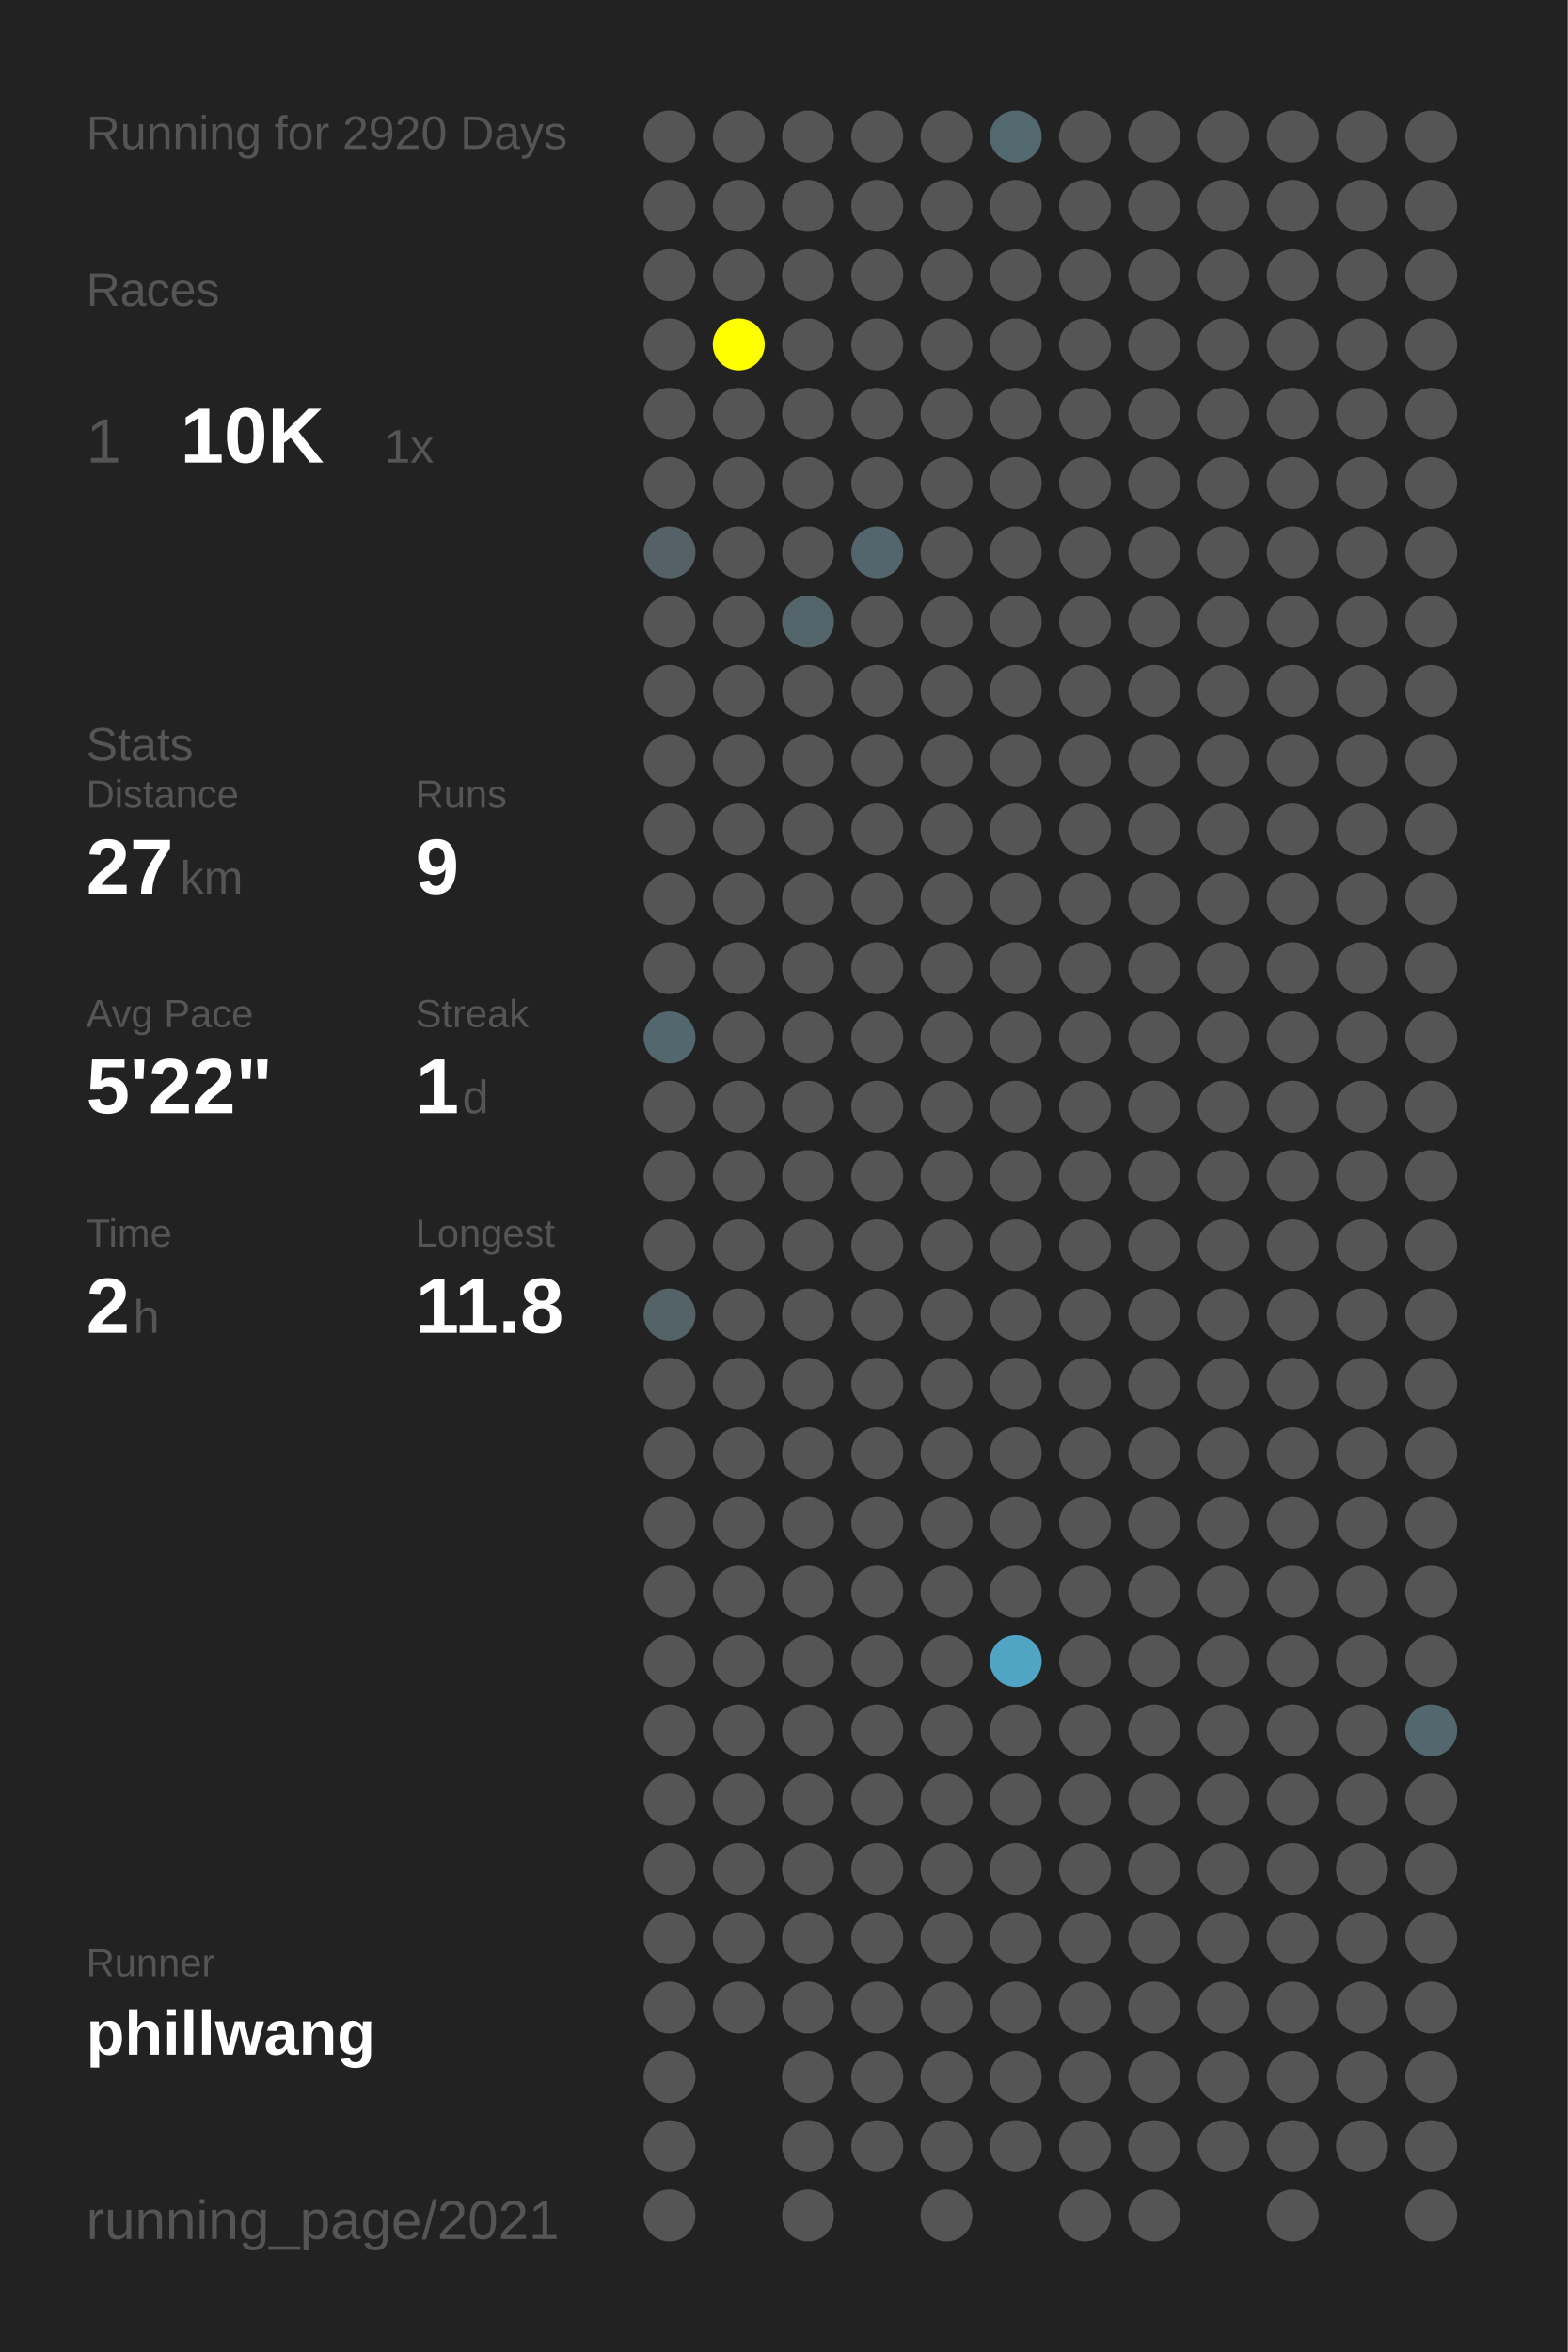
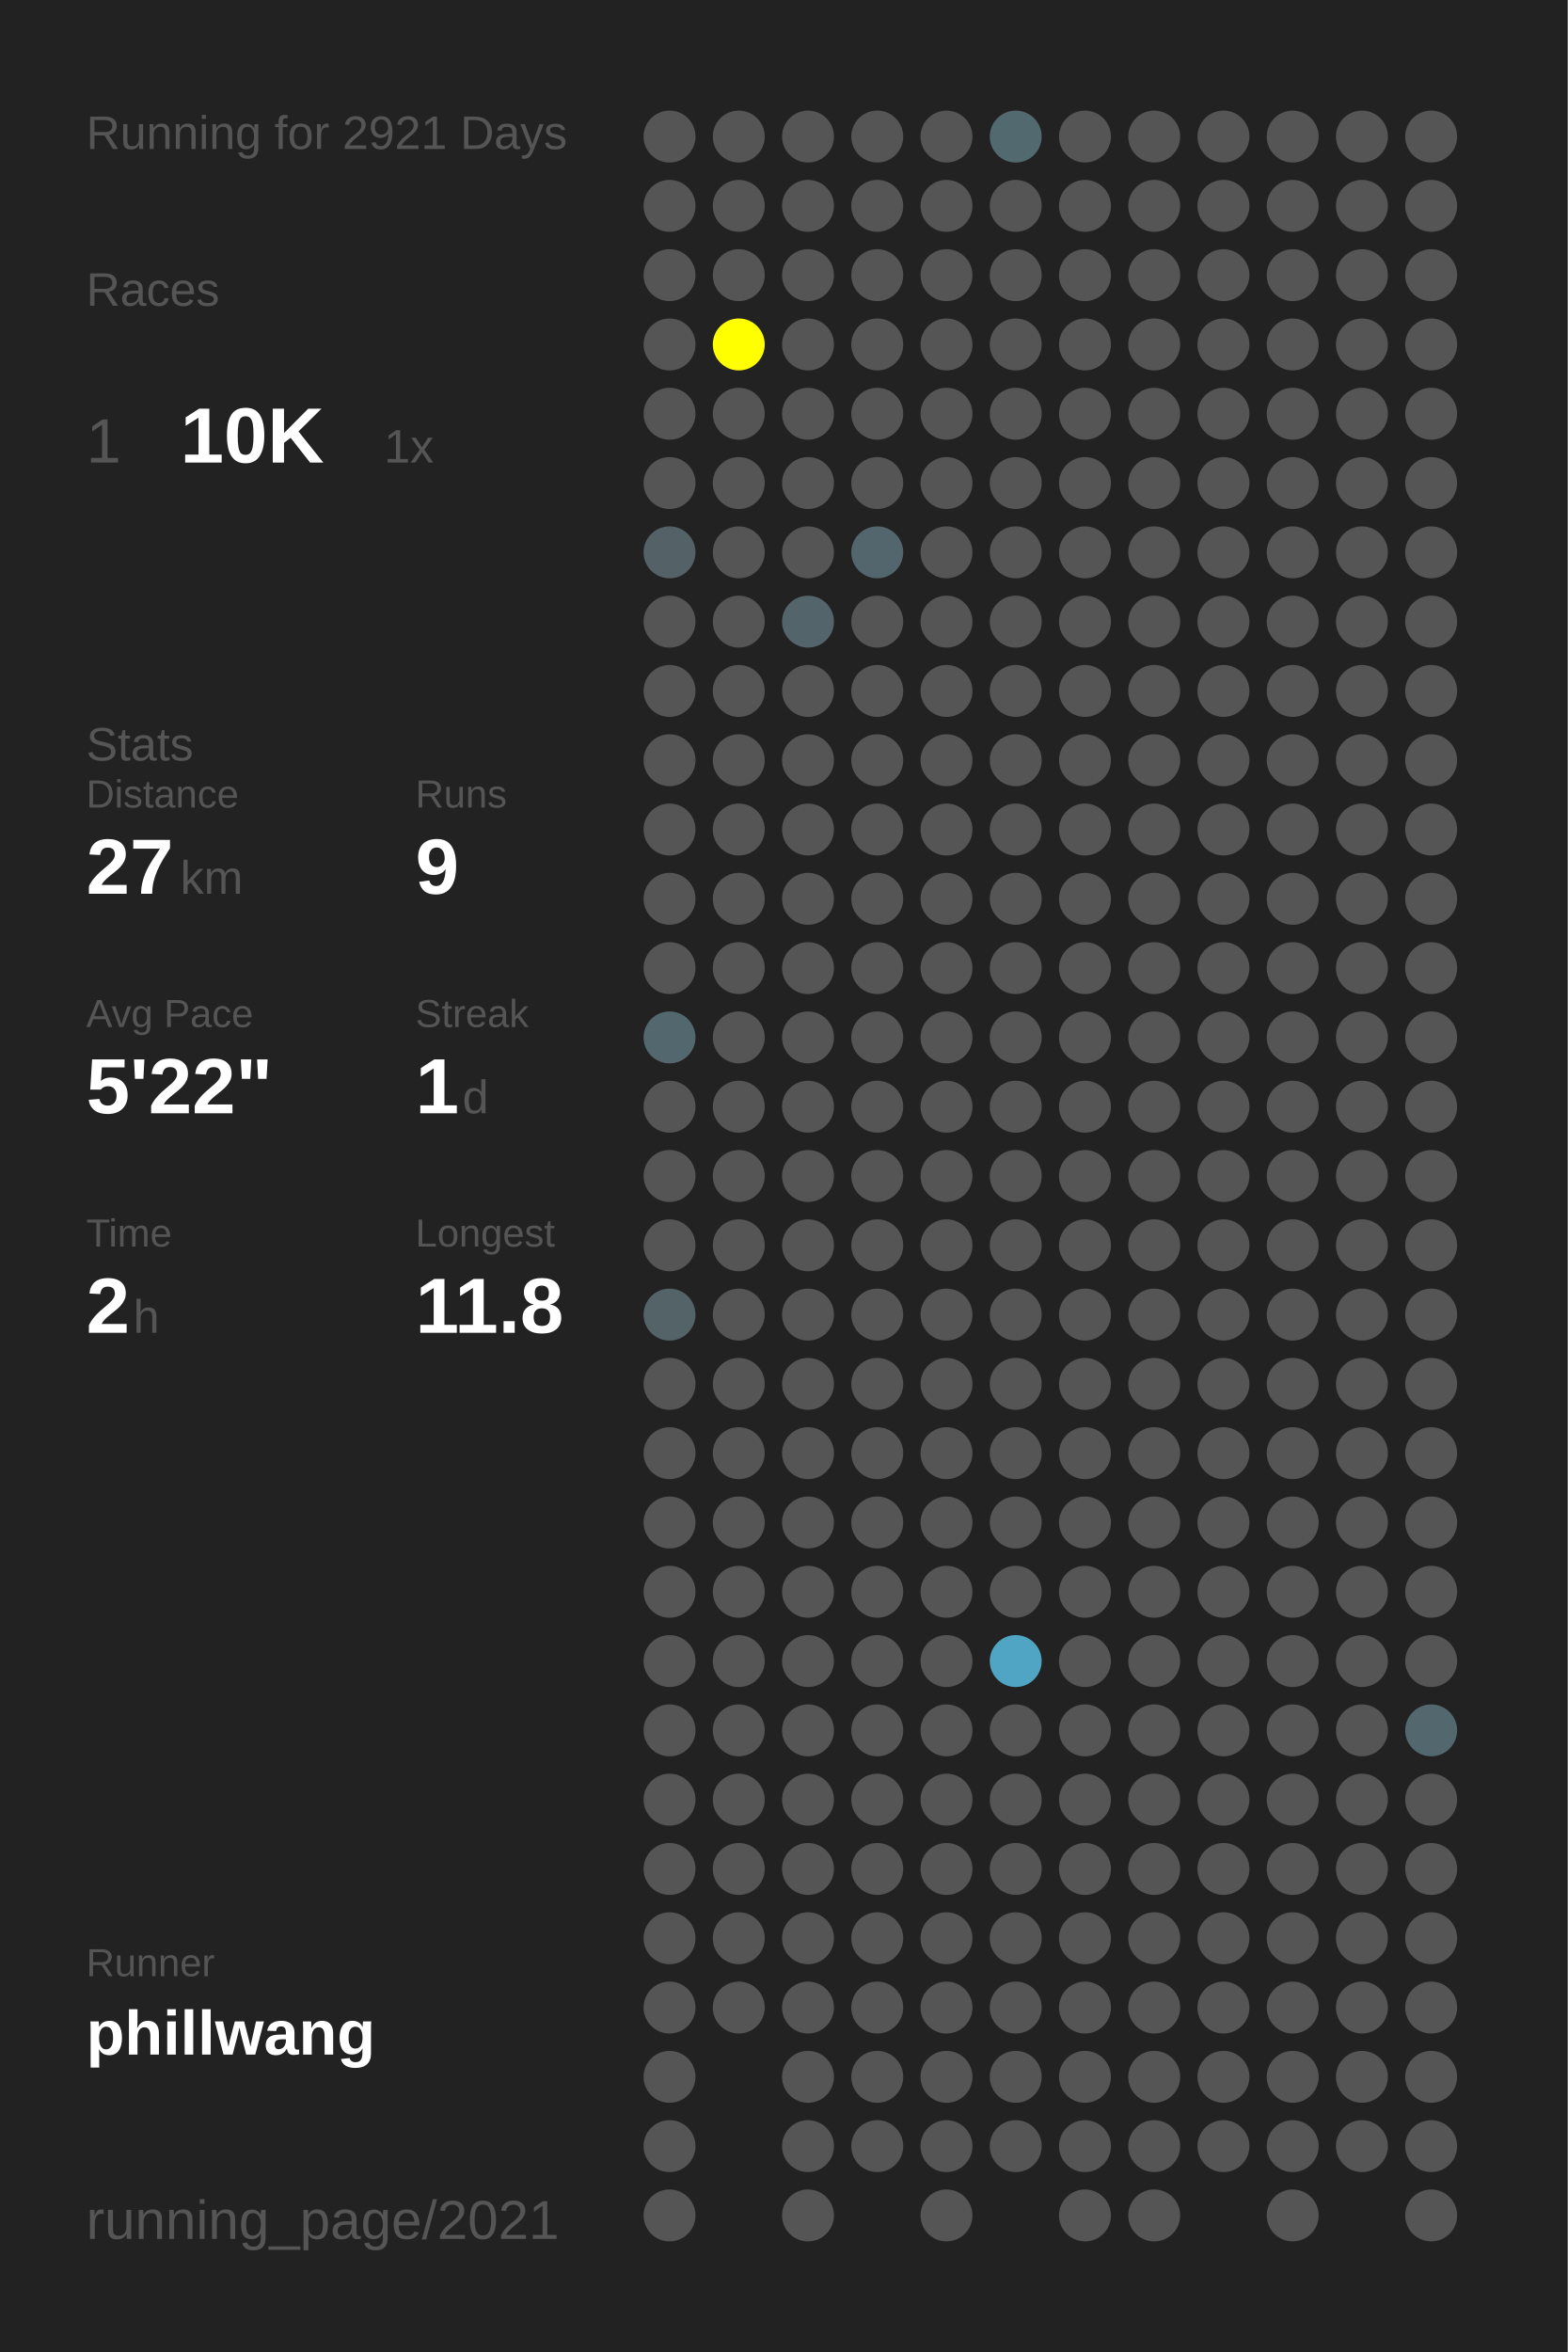
<svg xmlns="http://www.w3.org/2000/svg" baseProfile="full" height="300mm" version="1.1" viewBox="0,0,200,300" width="200mm">
  <defs />
  <rect fill="#222222" height="300" width="200" x="0" y="0" />
-   <text fill="#555555" style="font-size:6px; font-family:Arial;" x="11" y="19">Running for 2920 Days</text>
+   <text fill="#555555" style="font-size:6px; font-family:Arial;" x="11" y="19">Running for 2921 Days</text>
  <text fill="#555555" style="font-size:6px; font-family:Arial;" x="11" y="39">Races</text>
  <text fill="#555555" style="font-size:8px; font-family:Arial;" x="11" y="59">1</text>
  <text fill="#FFFFFF" style="font-size:10px; font-family:Arial; font-weight:bold;" x="23" y="59">10K</text>
  <text fill="#555555" style="font-size:6px; font-family:Arial;" x="49" y="59">1x</text>
  <text fill="#555555" style="font-size:6px; font-family:Arial;" x="11" y="97">Stats</text>
  <text fill="#555555" style="font-size:5px; font-family:Arial;" x="11" y="103">Distance</text>
  <text fill="#FFFFFF" style="font-size:10px; font-family:Arial; font-weight:bold;" x="11" y="114">27</text>
  <text fill="#555555" style="font-size:6px; font-family:Arial;" x="23" y="114">km</text>
  <text fill="#555555" style="font-size:5px; font-family:Arial;" x="53" y="103">Runs</text>
  <text fill="#FFFFFF" style="font-size:10px; font-family:Arial; font-weight:bold;" x="53" y="114">9</text>
  <text fill="#555555" style="font-size:5px; font-family:Arial;" x="11" y="131">Avg Pace</text>
  <text fill="#FFFFFF" style="font-size:10px; font-family:Arial; font-weight:bold;" x="11" y="142">5'22"</text>
  <text fill="#555555" style="font-size:5px; font-family:Arial;" x="53" y="131">Streak</text>
  <text fill="#FFFFFF" style="font-size:10px; font-family:Arial; font-weight:bold;" x="53" y="142">1</text>
  <text fill="#555555" style="font-size:6px; font-family:Arial;" x="59" y="142">d</text>
  <text fill="#555555" style="font-size:5px; font-family:Arial;" x="11" y="159">Time</text>
  <text fill="#FFFFFF" style="font-size:10px; font-family:Arial; font-weight:bold;" x="11" y="170">2</text>
  <text fill="#555555" style="font-size:6px; font-family:Arial;" x="17" y="170">h</text>
  <text fill="#555555" style="font-size:5px; font-family:Arial;" x="53" y="159">Longest</text>
  <text fill="#FFFFFF" style="font-size:10px; font-family:Arial; font-weight:bold;" x="53" y="170">11.8</text>
  <text fill="#555555" style="font-size:5px; font-family:Arial;" x="11" y="252.065">Runner</text>
  <text fill="#FFFFFF" style="font-size:8px; font-family:Arial; font-weight:bold;" x="11" y="262.065">phillwang</text>
  <text fill="#555555" style="font-size:7px; font-family:Arial;" x="11" y="285.581">running_page/2021</text>
  <circle cx="85.417" cy="17.419" fill="#555555" r="3.312" />
  <circle cx="85.417" cy="26.258" fill="#555555" r="3.312" />
  <circle cx="85.417" cy="35.097" fill="#555555" r="3.312" />
  <circle cx="85.417" cy="43.935" fill="#555555" r="3.312" />
  <circle cx="85.417" cy="52.774" fill="#555555" r="3.312" />
  <circle cx="85.417" cy="61.613" fill="#555555" r="3.312" />
  <circle cx="85.417" cy="70.452" fill="#546267" r="3.312" />
  <circle cx="85.417" cy="79.29" fill="#555555" r="3.312" />
  <circle cx="85.417" cy="88.129" fill="#555555" r="3.312" />
  <circle cx="85.417" cy="96.968" fill="#555555" r="3.312" />
  <circle cx="85.417" cy="105.806" fill="#555555" r="3.312" />
  <circle cx="85.417" cy="114.645" fill="#555555" r="3.312" />
  <circle cx="85.417" cy="123.484" fill="#555555" r="3.312" />
  <circle cx="85.417" cy="132.323" fill="#53676e" r="3.312" />
  <circle cx="85.417" cy="141.161" fill="#555555" r="3.312" />
  <circle cx="85.417" cy="150" fill="#555555" r="3.312" />
  <circle cx="85.417" cy="158.839" fill="#555555" r="3.312" />
  <circle cx="85.417" cy="167.677" fill="#546368" r="3.312" />
  <circle cx="85.417" cy="176.516" fill="#555555" r="3.312" />
  <circle cx="85.417" cy="185.355" fill="#555555" r="3.312" />
  <circle cx="85.417" cy="194.194" fill="#555555" r="3.312" />
  <circle cx="85.417" cy="203.032" fill="#555555" r="3.312" />
  <circle cx="85.417" cy="211.871" fill="#555555" r="3.312" />
  <circle cx="85.417" cy="220.71" fill="#555555" r="3.312" />
  <circle cx="85.417" cy="229.548" fill="#555555" r="3.312" />
  <circle cx="85.417" cy="238.387" fill="#555555" r="3.312" />
  <circle cx="85.417" cy="247.226" fill="#555555" r="3.312" />
  <circle cx="85.417" cy="256.065" fill="#555555" r="3.312" />
  <circle cx="85.417" cy="264.903" fill="#555555" r="3.312" />
  <circle cx="85.417" cy="273.742" fill="#555555" r="3.312" />
  <circle cx="85.417" cy="282.581" fill="#555555" r="3.312" />
  <circle cx="94.25" cy="17.419" fill="#555555" r="3.312" />
  <circle cx="94.25" cy="26.258" fill="#555555" r="3.312" />
  <circle cx="94.25" cy="35.097" fill="#555555" r="3.312" />
  <circle cx="94.25" cy="43.935" fill="#FFFF00" r="3.312" />
  <circle cx="94.25" cy="52.774" fill="#555555" r="3.312" />
  <circle cx="94.25" cy="61.613" fill="#555555" r="3.312" />
  <circle cx="94.25" cy="70.452" fill="#555555" r="3.312" />
  <circle cx="94.25" cy="79.29" fill="#555555" r="3.312" />
  <circle cx="94.25" cy="88.129" fill="#555555" r="3.312" />
  <circle cx="94.25" cy="96.968" fill="#555555" r="3.312" />
  <circle cx="94.25" cy="105.806" fill="#555555" r="3.312" />
  <circle cx="94.25" cy="114.645" fill="#555555" r="3.312" />
  <circle cx="94.25" cy="123.484" fill="#555555" r="3.312" />
  <circle cx="94.25" cy="132.323" fill="#555555" r="3.312" />
  <circle cx="94.25" cy="141.161" fill="#555555" r="3.312" />
  <circle cx="94.25" cy="150" fill="#555555" r="3.312" />
  <circle cx="94.25" cy="158.839" fill="#555555" r="3.312" />
  <circle cx="94.25" cy="167.677" fill="#555555" r="3.312" />
  <circle cx="94.25" cy="176.516" fill="#555555" r="3.312" />
  <circle cx="94.25" cy="185.355" fill="#555555" r="3.312" />
  <circle cx="94.25" cy="194.194" fill="#555555" r="3.312" />
  <circle cx="94.25" cy="203.032" fill="#555555" r="3.312" />
  <circle cx="94.25" cy="211.871" fill="#555555" r="3.312" />
  <circle cx="94.25" cy="220.71" fill="#555555" r="3.312" />
  <circle cx="94.25" cy="229.548" fill="#555555" r="3.312" />
  <circle cx="94.25" cy="238.387" fill="#555555" r="3.312" />
  <circle cx="94.25" cy="247.226" fill="#555555" r="3.312" />
  <circle cx="94.25" cy="256.065" fill="#555555" r="3.312" />
  <circle cx="103.083" cy="17.419" fill="#555555" r="3.312" />
  <circle cx="103.083" cy="26.258" fill="#555555" r="3.312" />
  <circle cx="103.083" cy="35.097" fill="#555555" r="3.312" />
  <circle cx="103.083" cy="43.935" fill="#555555" r="3.312" />
  <circle cx="103.083" cy="52.774" fill="#555555" r="3.312" />
  <circle cx="103.083" cy="61.613" fill="#555555" r="3.312" />
  <circle cx="103.083" cy="70.452" fill="#555555" r="3.312" />
  <circle cx="103.083" cy="79.29" fill="#53656b" r="3.312" />
  <circle cx="103.083" cy="88.129" fill="#555555" r="3.312" />
  <circle cx="103.083" cy="96.968" fill="#555555" r="3.312" />
  <circle cx="103.083" cy="105.806" fill="#555555" r="3.312" />
  <circle cx="103.083" cy="114.645" fill="#555555" r="3.312" />
  <circle cx="103.083" cy="123.484" fill="#555555" r="3.312" />
  <circle cx="103.083" cy="132.323" fill="#555555" r="3.312" />
  <circle cx="103.083" cy="141.161" fill="#555555" r="3.312" />
  <circle cx="103.083" cy="150" fill="#555555" r="3.312" />
  <circle cx="103.083" cy="158.839" fill="#555555" r="3.312" />
  <circle cx="103.083" cy="167.677" fill="#555555" r="3.312" />
  <circle cx="103.083" cy="176.516" fill="#555555" r="3.312" />
  <circle cx="103.083" cy="185.355" fill="#555555" r="3.312" />
  <circle cx="103.083" cy="194.194" fill="#555555" r="3.312" />
  <circle cx="103.083" cy="203.032" fill="#555555" r="3.312" />
  <circle cx="103.083" cy="211.871" fill="#555555" r="3.312" />
  <circle cx="103.083" cy="220.71" fill="#555555" r="3.312" />
  <circle cx="103.083" cy="229.548" fill="#555555" r="3.312" />
  <circle cx="103.083" cy="238.387" fill="#555555" r="3.312" />
  <circle cx="103.083" cy="247.226" fill="#555555" r="3.312" />
  <circle cx="103.083" cy="256.065" fill="#555555" r="3.312" />
  <circle cx="103.083" cy="264.903" fill="#555555" r="3.312" />
  <circle cx="103.083" cy="273.742" fill="#555555" r="3.312" />
  <circle cx="103.083" cy="282.581" fill="#555555" r="3.312" />
  <circle cx="111.917" cy="17.419" fill="#555555" r="3.312" />
  <circle cx="111.917" cy="26.258" fill="#555555" r="3.312" />
  <circle cx="111.917" cy="35.097" fill="#555555" r="3.312" />
  <circle cx="111.917" cy="43.935" fill="#555555" r="3.312" />
  <circle cx="111.917" cy="52.774" fill="#555555" r="3.312" />
  <circle cx="111.917" cy="61.613" fill="#555555" r="3.312" />
  <circle cx="111.917" cy="70.452" fill="#53666d" r="3.312" />
  <circle cx="111.917" cy="79.29" fill="#555555" r="3.312" />
  <circle cx="111.917" cy="88.129" fill="#555555" r="3.312" />
  <circle cx="111.917" cy="96.968" fill="#555555" r="3.312" />
  <circle cx="111.917" cy="105.806" fill="#555555" r="3.312" />
  <circle cx="111.917" cy="114.645" fill="#555555" r="3.312" />
  <circle cx="111.917" cy="123.484" fill="#555555" r="3.312" />
  <circle cx="111.917" cy="132.323" fill="#555555" r="3.312" />
  <circle cx="111.917" cy="141.161" fill="#555555" r="3.312" />
  <circle cx="111.917" cy="150" fill="#555555" r="3.312" />
  <circle cx="111.917" cy="158.839" fill="#555555" r="3.312" />
  <circle cx="111.917" cy="167.677" fill="#555555" r="3.312" />
  <circle cx="111.917" cy="176.516" fill="#555555" r="3.312" />
  <circle cx="111.917" cy="185.355" fill="#555555" r="3.312" />
  <circle cx="111.917" cy="194.194" fill="#555555" r="3.312" />
  <circle cx="111.917" cy="203.032" fill="#555555" r="3.312" />
  <circle cx="111.917" cy="211.871" fill="#555555" r="3.312" />
  <circle cx="111.917" cy="220.71" fill="#555555" r="3.312" />
  <circle cx="111.917" cy="229.548" fill="#555555" r="3.312" />
  <circle cx="111.917" cy="238.387" fill="#555555" r="3.312" />
  <circle cx="111.917" cy="247.226" fill="#555555" r="3.312" />
  <circle cx="111.917" cy="256.065" fill="#555555" r="3.312" />
  <circle cx="111.917" cy="264.903" fill="#555555" r="3.312" />
  <circle cx="111.917" cy="273.742" fill="#555555" r="3.312" />
  <circle cx="120.75" cy="17.419" fill="#555555" r="3.312" />
  <circle cx="120.75" cy="26.258" fill="#555555" r="3.312" />
  <circle cx="120.75" cy="35.097" fill="#555555" r="3.312" />
  <circle cx="120.75" cy="43.935" fill="#555555" r="3.312" />
  <circle cx="120.75" cy="52.774" fill="#555555" r="3.312" />
  <circle cx="120.75" cy="61.613" fill="#555555" r="3.312" />
  <circle cx="120.75" cy="70.452" fill="#555555" r="3.312" />
  <circle cx="120.75" cy="79.29" fill="#555555" r="3.312" />
  <circle cx="120.75" cy="88.129" fill="#555555" r="3.312" />
  <circle cx="120.75" cy="96.968" fill="#555555" r="3.312" />
  <circle cx="120.75" cy="105.806" fill="#555555" r="3.312" />
  <circle cx="120.75" cy="114.645" fill="#555555" r="3.312" />
  <circle cx="120.75" cy="123.484" fill="#555555" r="3.312" />
  <circle cx="120.75" cy="132.323" fill="#555555" r="3.312" />
  <circle cx="120.75" cy="141.161" fill="#555555" r="3.312" />
  <circle cx="120.75" cy="150" fill="#555555" r="3.312" />
  <circle cx="120.75" cy="158.839" fill="#555555" r="3.312" />
  <circle cx="120.75" cy="167.677" fill="#555555" r="3.312" />
  <circle cx="120.75" cy="176.516" fill="#555555" r="3.312" />
  <circle cx="120.75" cy="185.355" fill="#555555" r="3.312" />
  <circle cx="120.75" cy="194.194" fill="#555555" r="3.312" />
  <circle cx="120.75" cy="203.032" fill="#555555" r="3.312" />
  <circle cx="120.75" cy="211.871" fill="#555555" r="3.312" />
  <circle cx="120.75" cy="220.71" fill="#555555" r="3.312" />
  <circle cx="120.75" cy="229.548" fill="#555555" r="3.312" />
  <circle cx="120.75" cy="238.387" fill="#555555" r="3.312" />
  <circle cx="120.75" cy="247.226" fill="#555555" r="3.312" />
  <circle cx="120.75" cy="256.065" fill="#555555" r="3.312" />
  <circle cx="120.75" cy="264.903" fill="#555555" r="3.312" />
  <circle cx="120.75" cy="273.742" fill="#555555" r="3.312" />
  <circle cx="120.75" cy="282.581" fill="#555555" r="3.312" />
  <circle cx="129.583" cy="17.419" fill="#536970" r="3.312" />
  <circle cx="129.583" cy="26.258" fill="#555555" r="3.312" />
  <circle cx="129.583" cy="35.097" fill="#555555" r="3.312" />
  <circle cx="129.583" cy="43.935" fill="#555555" r="3.312" />
  <circle cx="129.583" cy="52.774" fill="#555555" r="3.312" />
  <circle cx="129.583" cy="61.613" fill="#555555" r="3.312" />
  <circle cx="129.583" cy="70.452" fill="#555555" r="3.312" />
  <circle cx="129.583" cy="79.29" fill="#555555" r="3.312" />
  <circle cx="129.583" cy="88.129" fill="#555555" r="3.312" />
  <circle cx="129.583" cy="96.968" fill="#555555" r="3.312" />
  <circle cx="129.583" cy="105.806" fill="#555555" r="3.312" />
  <circle cx="129.583" cy="114.645" fill="#555555" r="3.312" />
  <circle cx="129.583" cy="123.484" fill="#555555" r="3.312" />
  <circle cx="129.583" cy="132.323" fill="#555555" r="3.312" />
  <circle cx="129.583" cy="141.161" fill="#555555" r="3.312" />
  <circle cx="129.583" cy="150" fill="#555555" r="3.312" />
  <circle cx="129.583" cy="158.839" fill="#555555" r="3.312" />
  <circle cx="129.583" cy="167.677" fill="#555555" r="3.312" />
  <circle cx="129.583" cy="176.516" fill="#555555" r="3.312" />
  <circle cx="129.583" cy="185.355" fill="#555555" r="3.312" />
  <circle cx="129.583" cy="194.194" fill="#555555" r="3.312" />
  <circle cx="129.583" cy="203.032" fill="#555555" r="3.312" />
  <circle cx="129.583" cy="211.871" fill="#4fa5c3" r="3.312" />
  <circle cx="129.583" cy="220.71" fill="#555555" r="3.312" />
  <circle cx="129.583" cy="229.548" fill="#555555" r="3.312" />
  <circle cx="129.583" cy="238.387" fill="#555555" r="3.312" />
  <circle cx="129.583" cy="247.226" fill="#555555" r="3.312" />
  <circle cx="129.583" cy="256.065" fill="#555555" r="3.312" />
  <circle cx="129.583" cy="264.903" fill="#555555" r="3.312" />
  <circle cx="129.583" cy="273.742" fill="#555555" r="3.312" />
  <circle cx="138.417" cy="17.419" fill="#555555" r="3.312" />
  <circle cx="138.417" cy="26.258" fill="#555555" r="3.312" />
  <circle cx="138.417" cy="35.097" fill="#555555" r="3.312" />
  <circle cx="138.417" cy="43.935" fill="#555555" r="3.312" />
  <circle cx="138.417" cy="52.774" fill="#555555" r="3.312" />
  <circle cx="138.417" cy="61.613" fill="#555555" r="3.312" />
  <circle cx="138.417" cy="70.452" fill="#555555" r="3.312" />
  <circle cx="138.417" cy="79.29" fill="#555555" r="3.312" />
  <circle cx="138.417" cy="88.129" fill="#555555" r="3.312" />
  <circle cx="138.417" cy="96.968" fill="#555555" r="3.312" />
  <circle cx="138.417" cy="105.806" fill="#555555" r="3.312" />
  <circle cx="138.417" cy="114.645" fill="#555555" r="3.312" />
  <circle cx="138.417" cy="123.484" fill="#555555" r="3.312" />
  <circle cx="138.417" cy="132.323" fill="#555555" r="3.312" />
  <circle cx="138.417" cy="141.161" fill="#555555" r="3.312" />
  <circle cx="138.417" cy="150" fill="#555555" r="3.312" />
  <circle cx="138.417" cy="158.839" fill="#555555" r="3.312" />
  <circle cx="138.417" cy="167.677" fill="#555555" r="3.312" />
  <circle cx="138.417" cy="176.516" fill="#555555" r="3.312" />
  <circle cx="138.417" cy="185.355" fill="#555555" r="3.312" />
  <circle cx="138.417" cy="194.194" fill="#555555" r="3.312" />
  <circle cx="138.417" cy="203.032" fill="#555555" r="3.312" />
  <circle cx="138.417" cy="211.871" fill="#555555" r="3.312" />
  <circle cx="138.417" cy="220.71" fill="#555555" r="3.312" />
  <circle cx="138.417" cy="229.548" fill="#555555" r="3.312" />
  <circle cx="138.417" cy="238.387" fill="#555555" r="3.312" />
  <circle cx="138.417" cy="247.226" fill="#555555" r="3.312" />
  <circle cx="138.417" cy="256.065" fill="#555555" r="3.312" />
  <circle cx="138.417" cy="264.903" fill="#555555" r="3.312" />
  <circle cx="138.417" cy="273.742" fill="#555555" r="3.312" />
  <circle cx="138.417" cy="282.581" fill="#555555" r="3.312" />
  <circle cx="147.25" cy="17.419" fill="#555555" r="3.312" />
  <circle cx="147.25" cy="26.258" fill="#555555" r="3.312" />
  <circle cx="147.25" cy="35.097" fill="#555555" r="3.312" />
  <circle cx="147.25" cy="43.935" fill="#555555" r="3.312" />
  <circle cx="147.25" cy="52.774" fill="#555555" r="3.312" />
  <circle cx="147.25" cy="61.613" fill="#555555" r="3.312" />
  <circle cx="147.25" cy="70.452" fill="#555555" r="3.312" />
  <circle cx="147.25" cy="79.29" fill="#555555" r="3.312" />
  <circle cx="147.25" cy="88.129" fill="#555555" r="3.312" />
  <circle cx="147.25" cy="96.968" fill="#555555" r="3.312" />
  <circle cx="147.25" cy="105.806" fill="#555555" r="3.312" />
  <circle cx="147.25" cy="114.645" fill="#555555" r="3.312" />
  <circle cx="147.25" cy="123.484" fill="#555555" r="3.312" />
  <circle cx="147.25" cy="132.323" fill="#555555" r="3.312" />
  <circle cx="147.25" cy="141.161" fill="#555555" r="3.312" />
  <circle cx="147.25" cy="150" fill="#555555" r="3.312" />
  <circle cx="147.25" cy="158.839" fill="#555555" r="3.312" />
  <circle cx="147.25" cy="167.677" fill="#555555" r="3.312" />
  <circle cx="147.25" cy="176.516" fill="#555555" r="3.312" />
  <circle cx="147.25" cy="185.355" fill="#555555" r="3.312" />
  <circle cx="147.25" cy="194.194" fill="#555555" r="3.312" />
  <circle cx="147.25" cy="203.032" fill="#555555" r="3.312" />
  <circle cx="147.25" cy="211.871" fill="#555555" r="3.312" />
  <circle cx="147.25" cy="220.71" fill="#555555" r="3.312" />
  <circle cx="147.25" cy="229.548" fill="#555555" r="3.312" />
  <circle cx="147.25" cy="238.387" fill="#555555" r="3.312" />
  <circle cx="147.25" cy="247.226" fill="#555555" r="3.312" />
  <circle cx="147.25" cy="256.065" fill="#555555" r="3.312" />
  <circle cx="147.25" cy="264.903" fill="#555555" r="3.312" />
  <circle cx="147.25" cy="273.742" fill="#555555" r="3.312" />
  <circle cx="147.25" cy="282.581" fill="#555555" r="3.312" />
  <circle cx="156.083" cy="17.419" fill="#555555" r="3.312" />
  <circle cx="156.083" cy="26.258" fill="#555555" r="3.312" />
  <circle cx="156.083" cy="35.097" fill="#555555" r="3.312" />
  <circle cx="156.083" cy="43.935" fill="#555555" r="3.312" />
  <circle cx="156.083" cy="52.774" fill="#555555" r="3.312" />
  <circle cx="156.083" cy="61.613" fill="#555555" r="3.312" />
  <circle cx="156.083" cy="70.452" fill="#555555" r="3.312" />
  <circle cx="156.083" cy="79.29" fill="#555555" r="3.312" />
  <circle cx="156.083" cy="88.129" fill="#555555" r="3.312" />
  <circle cx="156.083" cy="96.968" fill="#555555" r="3.312" />
  <circle cx="156.083" cy="105.806" fill="#555555" r="3.312" />
  <circle cx="156.083" cy="114.645" fill="#555555" r="3.312" />
  <circle cx="156.083" cy="123.484" fill="#555555" r="3.312" />
  <circle cx="156.083" cy="132.323" fill="#555555" r="3.312" />
  <circle cx="156.083" cy="141.161" fill="#555555" r="3.312" />
  <circle cx="156.083" cy="150" fill="#555555" r="3.312" />
  <circle cx="156.083" cy="158.839" fill="#555555" r="3.312" />
  <circle cx="156.083" cy="167.677" fill="#555555" r="3.312" />
  <circle cx="156.083" cy="176.516" fill="#555555" r="3.312" />
  <circle cx="156.083" cy="185.355" fill="#555555" r="3.312" />
  <circle cx="156.083" cy="194.194" fill="#555555" r="3.312" />
  <circle cx="156.083" cy="203.032" fill="#555555" r="3.312" />
  <circle cx="156.083" cy="211.871" fill="#555555" r="3.312" />
  <circle cx="156.083" cy="220.71" fill="#555555" r="3.312" />
  <circle cx="156.083" cy="229.548" fill="#555555" r="3.312" />
  <circle cx="156.083" cy="238.387" fill="#555555" r="3.312" />
  <circle cx="156.083" cy="247.226" fill="#555555" r="3.312" />
  <circle cx="156.083" cy="256.065" fill="#555555" r="3.312" />
  <circle cx="156.083" cy="264.903" fill="#555555" r="3.312" />
  <circle cx="156.083" cy="273.742" fill="#555555" r="3.312" />
  <circle cx="164.917" cy="17.419" fill="#555555" r="3.312" />
  <circle cx="164.917" cy="26.258" fill="#555555" r="3.312" />
  <circle cx="164.917" cy="35.097" fill="#555555" r="3.312" />
  <circle cx="164.917" cy="43.935" fill="#555555" r="3.312" />
  <circle cx="164.917" cy="52.774" fill="#555555" r="3.312" />
  <circle cx="164.917" cy="61.613" fill="#555555" r="3.312" />
  <circle cx="164.917" cy="70.452" fill="#555555" r="3.312" />
  <circle cx="164.917" cy="79.29" fill="#555555" r="3.312" />
  <circle cx="164.917" cy="88.129" fill="#555555" r="3.312" />
  <circle cx="164.917" cy="96.968" fill="#555555" r="3.312" />
  <circle cx="164.917" cy="105.806" fill="#555555" r="3.312" />
  <circle cx="164.917" cy="114.645" fill="#555555" r="3.312" />
  <circle cx="164.917" cy="123.484" fill="#555555" r="3.312" />
  <circle cx="164.917" cy="132.323" fill="#555555" r="3.312" />
  <circle cx="164.917" cy="141.161" fill="#555555" r="3.312" />
  <circle cx="164.917" cy="150" fill="#555555" r="3.312" />
  <circle cx="164.917" cy="158.839" fill="#555555" r="3.312" />
  <circle cx="164.917" cy="167.677" fill="#555555" r="3.312" />
  <circle cx="164.917" cy="176.516" fill="#555555" r="3.312" />
  <circle cx="164.917" cy="185.355" fill="#555555" r="3.312" />
  <circle cx="164.917" cy="194.194" fill="#555555" r="3.312" />
  <circle cx="164.917" cy="203.032" fill="#555555" r="3.312" />
  <circle cx="164.917" cy="211.871" fill="#555555" r="3.312" />
  <circle cx="164.917" cy="220.71" fill="#555555" r="3.312" />
  <circle cx="164.917" cy="229.548" fill="#555555" r="3.312" />
  <circle cx="164.917" cy="238.387" fill="#555555" r="3.312" />
  <circle cx="164.917" cy="247.226" fill="#555555" r="3.312" />
  <circle cx="164.917" cy="256.065" fill="#555555" r="3.312" />
  <circle cx="164.917" cy="264.903" fill="#555555" r="3.312" />
  <circle cx="164.917" cy="273.742" fill="#555555" r="3.312" />
  <circle cx="164.917" cy="282.581" fill="#555555" r="3.312" />
  <circle cx="173.75" cy="17.419" fill="#555555" r="3.312" />
  <circle cx="173.75" cy="26.258" fill="#555555" r="3.312" />
  <circle cx="173.75" cy="35.097" fill="#555555" r="3.312" />
  <circle cx="173.75" cy="43.935" fill="#555555" r="3.312" />
  <circle cx="173.75" cy="52.774" fill="#555555" r="3.312" />
  <circle cx="173.75" cy="61.613" fill="#555555" r="3.312" />
  <circle cx="173.75" cy="70.452" fill="#555555" r="3.312" />
  <circle cx="173.75" cy="79.29" fill="#555555" r="3.312" />
  <circle cx="173.75" cy="88.129" fill="#555555" r="3.312" />
  <circle cx="173.75" cy="96.968" fill="#555555" r="3.312" />
  <circle cx="173.75" cy="105.806" fill="#555555" r="3.312" />
  <circle cx="173.75" cy="114.645" fill="#555555" r="3.312" />
  <circle cx="173.75" cy="123.484" fill="#555555" r="3.312" />
  <circle cx="173.75" cy="132.323" fill="#555555" r="3.312" />
  <circle cx="173.75" cy="141.161" fill="#555555" r="3.312" />
  <circle cx="173.75" cy="150" fill="#555555" r="3.312" />
  <circle cx="173.75" cy="158.839" fill="#555555" r="3.312" />
  <circle cx="173.75" cy="167.677" fill="#555555" r="3.312" />
  <circle cx="173.75" cy="176.516" fill="#555555" r="3.312" />
  <circle cx="173.75" cy="185.355" fill="#555555" r="3.312" />
  <circle cx="173.75" cy="194.194" fill="#555555" r="3.312" />
  <circle cx="173.75" cy="203.032" fill="#555555" r="3.312" />
  <circle cx="173.75" cy="211.871" fill="#555555" r="3.312" />
  <circle cx="173.75" cy="220.71" fill="#555555" r="3.312" />
  <circle cx="173.75" cy="229.548" fill="#555555" r="3.312" />
  <circle cx="173.75" cy="238.387" fill="#555555" r="3.312" />
  <circle cx="173.75" cy="247.226" fill="#555555" r="3.312" />
  <circle cx="173.75" cy="256.065" fill="#555555" r="3.312" />
  <circle cx="173.75" cy="264.903" fill="#555555" r="3.312" />
  <circle cx="173.75" cy="273.742" fill="#555555" r="3.312" />
  <circle cx="182.583" cy="17.419" fill="#555555" r="3.312" />
  <circle cx="182.583" cy="26.258" fill="#555555" r="3.312" />
  <circle cx="182.583" cy="35.097" fill="#555555" r="3.312" />
  <circle cx="182.583" cy="43.935" fill="#555555" r="3.312" />
  <circle cx="182.583" cy="52.774" fill="#555555" r="3.312" />
  <circle cx="182.583" cy="61.613" fill="#555555" r="3.312" />
  <circle cx="182.583" cy="70.452" fill="#555555" r="3.312" />
  <circle cx="182.583" cy="79.29" fill="#555555" r="3.312" />
  <circle cx="182.583" cy="88.129" fill="#555555" r="3.312" />
  <circle cx="182.583" cy="96.968" fill="#555555" r="3.312" />
  <circle cx="182.583" cy="105.806" fill="#555555" r="3.312" />
  <circle cx="182.583" cy="114.645" fill="#555555" r="3.312" />
  <circle cx="182.583" cy="123.484" fill="#555555" r="3.312" />
  <circle cx="182.583" cy="132.323" fill="#555555" r="3.312" />
  <circle cx="182.583" cy="141.161" fill="#555555" r="3.312" />
  <circle cx="182.583" cy="150" fill="#555555" r="3.312" />
  <circle cx="182.583" cy="158.839" fill="#555555" r="3.312" />
  <circle cx="182.583" cy="167.677" fill="#555555" r="3.312" />
  <circle cx="182.583" cy="176.516" fill="#555555" r="3.312" />
  <circle cx="182.583" cy="185.355" fill="#555555" r="3.312" />
  <circle cx="182.583" cy="194.194" fill="#555555" r="3.312" />
  <circle cx="182.583" cy="203.032" fill="#555555" r="3.312" />
  <circle cx="182.583" cy="211.871" fill="#555555" r="3.312" />
  <circle cx="182.583" cy="220.71" fill="#53676e" r="3.312" />
  <circle cx="182.583" cy="229.548" fill="#555555" r="3.312" />
  <circle cx="182.583" cy="238.387" fill="#555555" r="3.312" />
  <circle cx="182.583" cy="247.226" fill="#555555" r="3.312" />
  <circle cx="182.583" cy="256.065" fill="#555555" r="3.312" />
  <circle cx="182.583" cy="264.903" fill="#555555" r="3.312" />
  <circle cx="182.583" cy="273.742" fill="#555555" r="3.312" />
  <circle cx="182.583" cy="282.581" fill="#555555" r="3.312" />
</svg>
